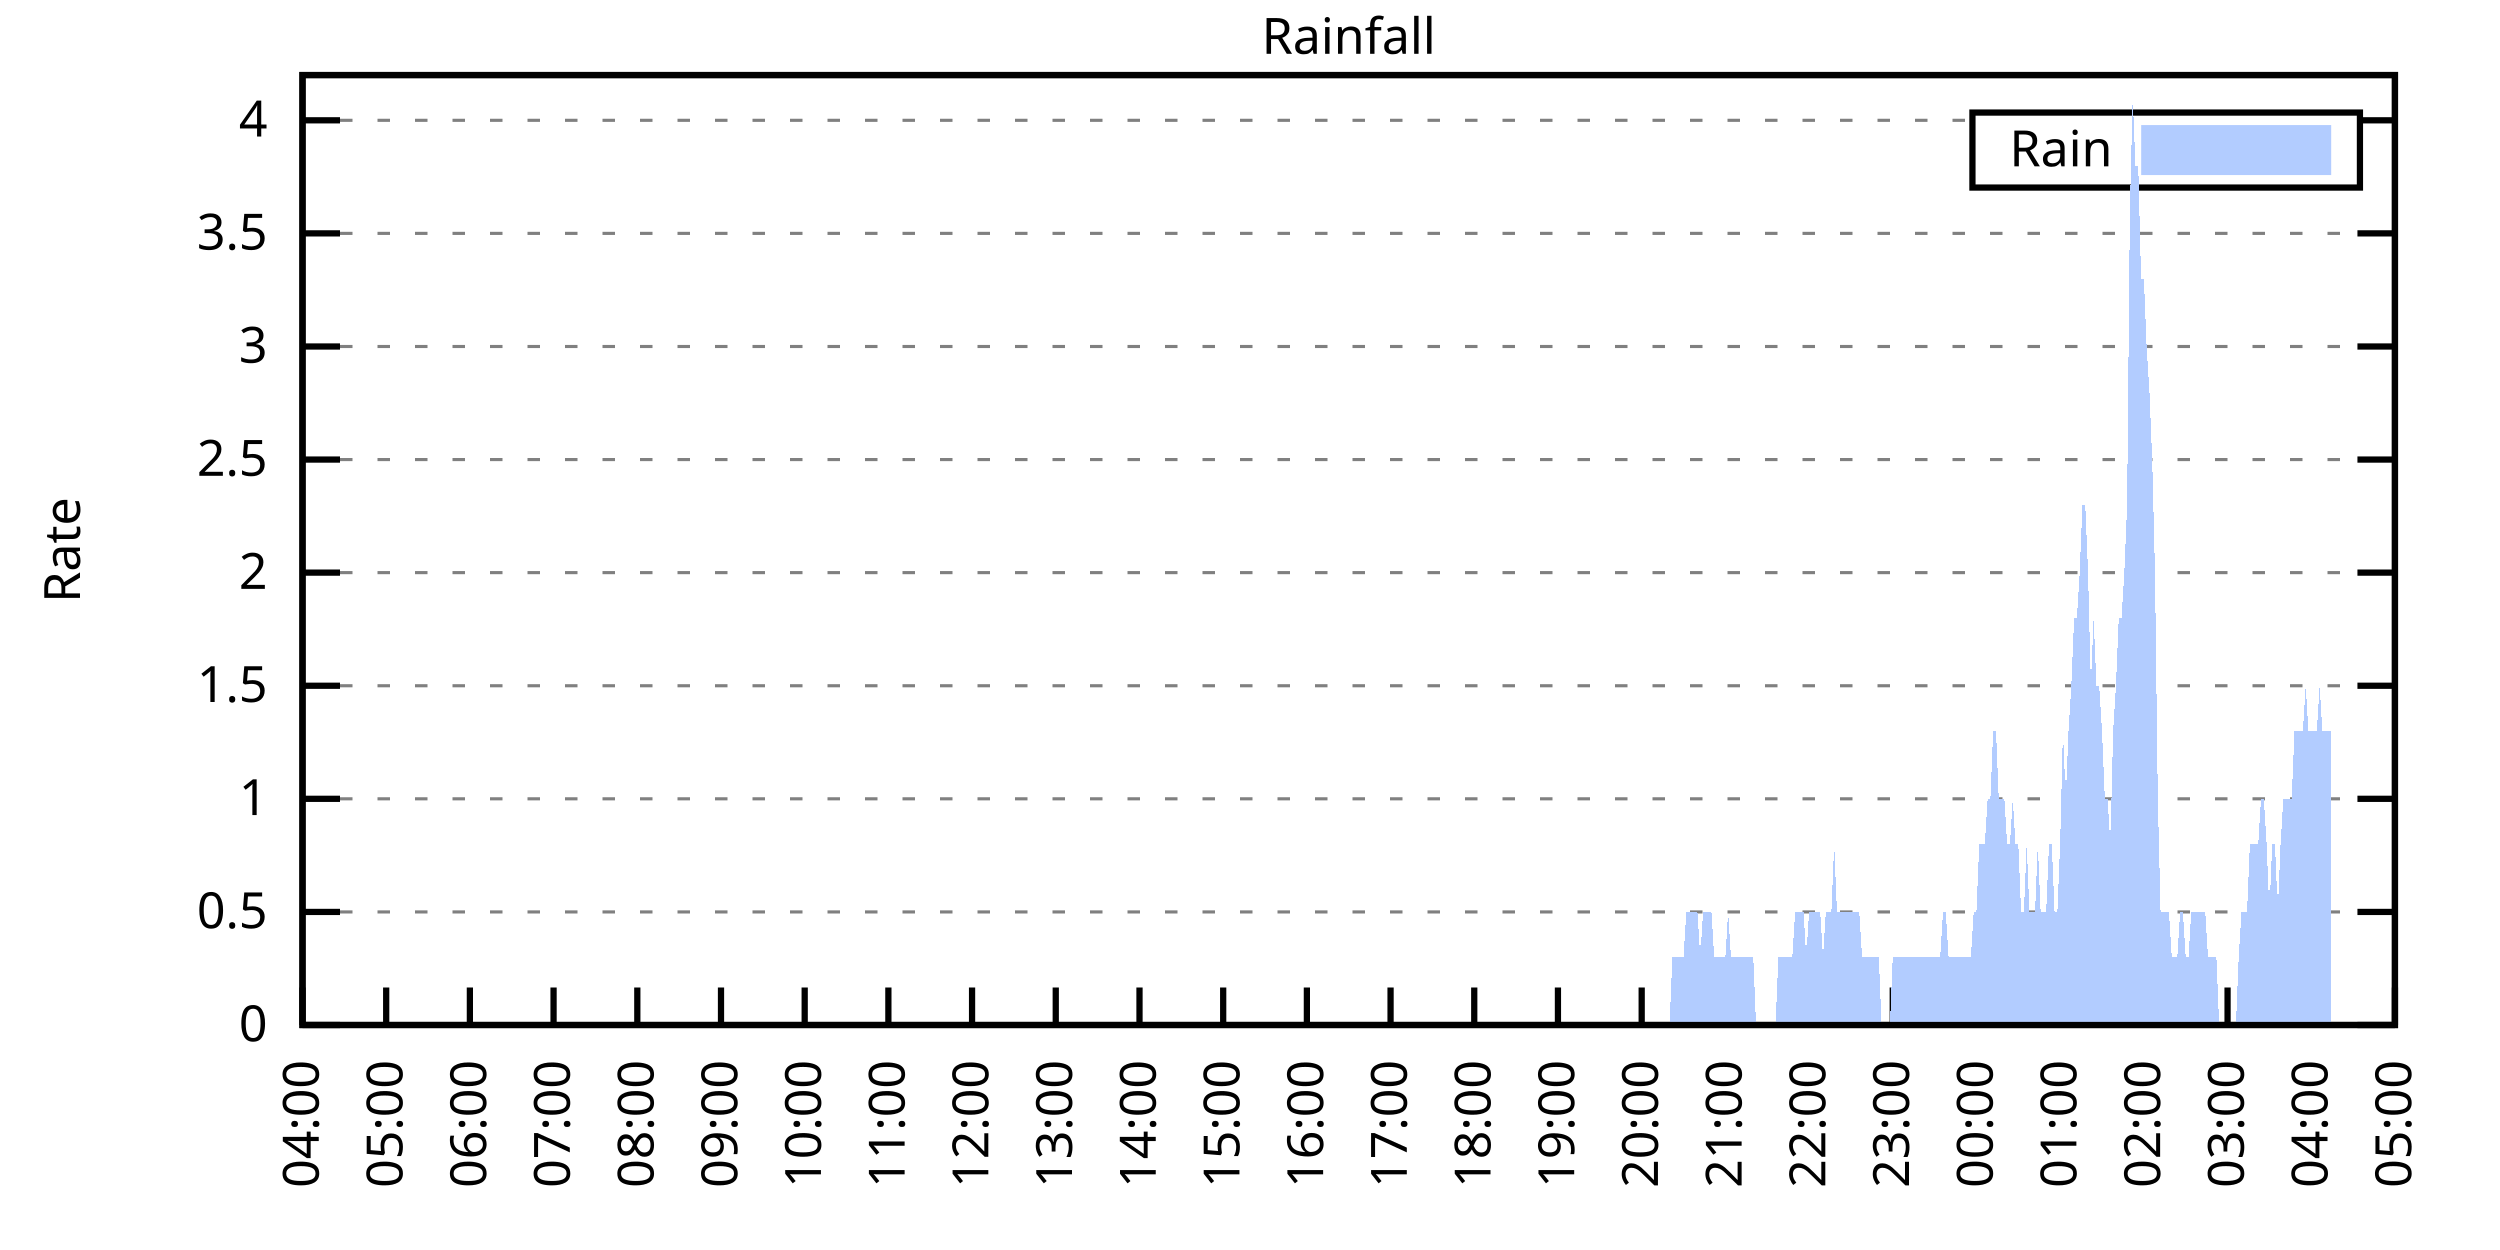
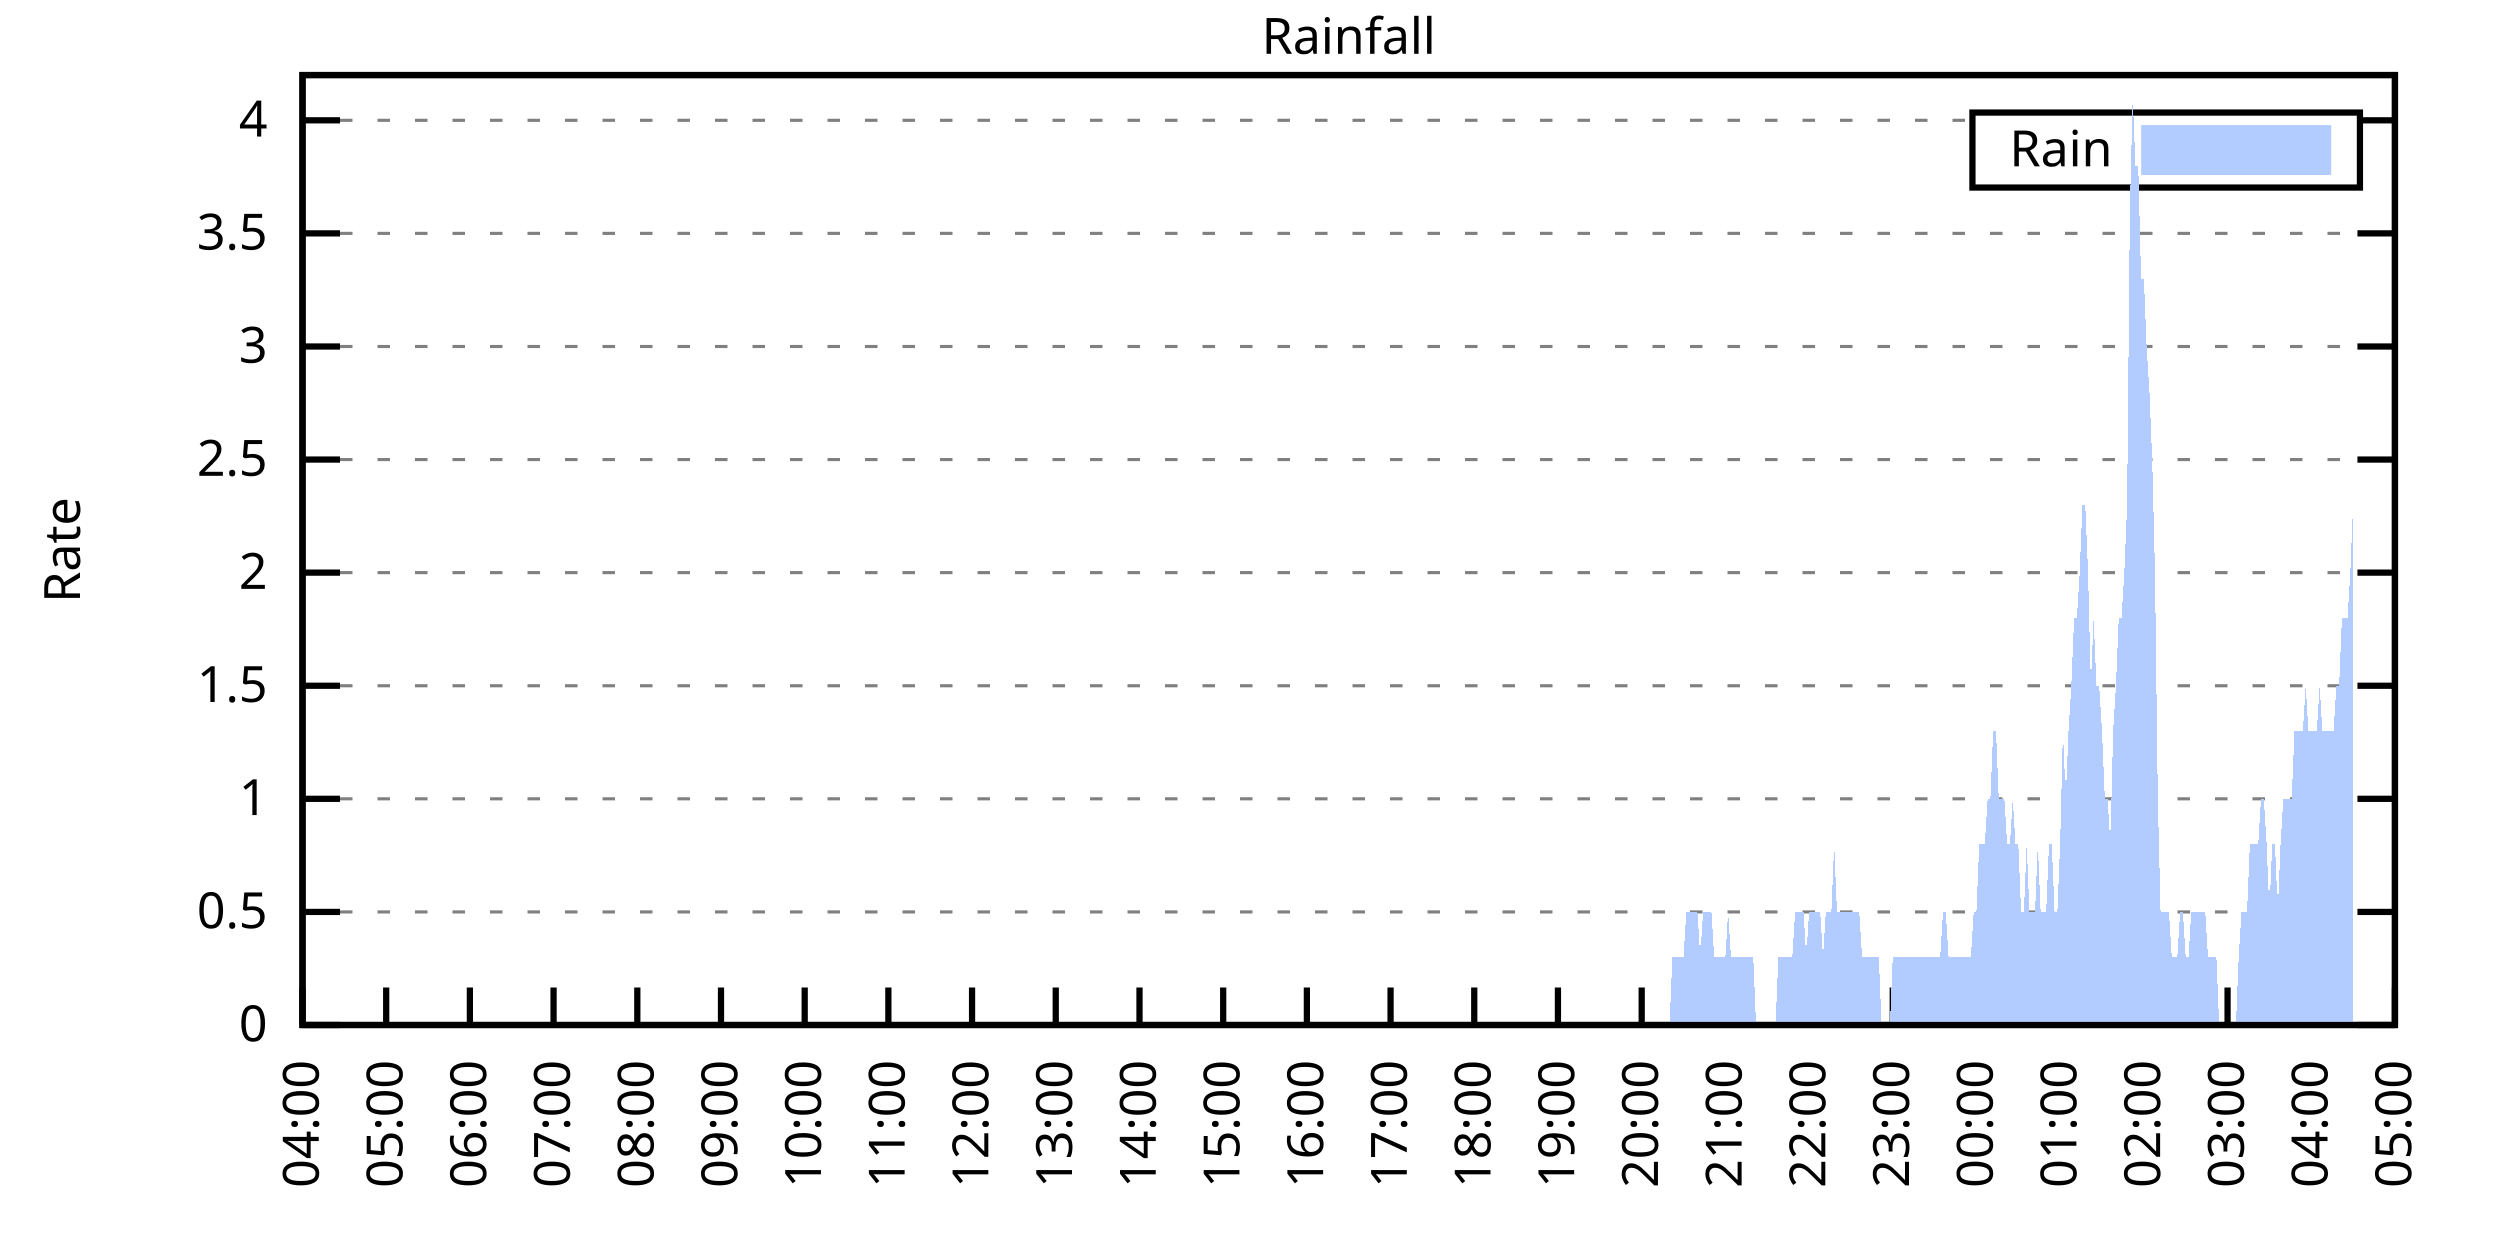
<svg xmlns="http://www.w3.org/2000/svg" xmlns:xlink="http://www.w3.org/1999/xlink" width="400" height="200" viewBox="0 0 400 200">
  <g id="gnuplot_canvas">
    <rect x="0" y="0" width="400" height="200" fill="none" />
    <defs>
      <circle id="gpDot" r="0.5" stroke-width="0.5" stroke="currentColor" />
      <path id="gpPt0" stroke-width="0.333" stroke="currentColor" d="M-1,0 h2 M0,-1 v2" />
      <path id="gpPt1" stroke-width="0.333" stroke="currentColor" d="M-1,-1 L1,1 M1,-1 L-1,1" />
      <path id="gpPt2" stroke-width="0.333" stroke="currentColor" d="M-1,0 L1,0 M0,-1 L0,1 M-1,-1 L1,1 M-1,1 L1,-1" />
      <rect id="gpPt3" stroke-width="0.333" stroke="currentColor" x="-1" y="-1" width="2" height="2" />
      <rect id="gpPt4" stroke-width="0.333" stroke="currentColor" fill="currentColor" x="-1" y="-1" width="2" height="2" />
      <circle id="gpPt5" stroke-width="0.333" stroke="currentColor" cx="0" cy="0" r="1" />
      <use xlink:href="#gpPt5" id="gpPt6" fill="currentColor" stroke="none" />
      <path id="gpPt7" stroke-width="0.333" stroke="currentColor" d="M0,-1.33 L-1.33,0.67 L1.33,0.67 z" />
      <use xlink:href="#gpPt7" id="gpPt8" fill="currentColor" stroke="none" />
      <use xlink:href="#gpPt7" id="gpPt9" stroke="currentColor" transform="rotate(180)" />
      <use xlink:href="#gpPt9" id="gpPt10" fill="currentColor" stroke="none" />
      <use xlink:href="#gpPt3" id="gpPt11" stroke="currentColor" transform="rotate(45)" />
      <use xlink:href="#gpPt11" id="gpPt12" fill="currentColor" stroke="none" />
      <path id="gpPt13" stroke-width="0.333" stroke="currentColor" d="M0,1.330 L1.265,0.411 L0.782,-1.067 L-0.782,-1.076 L-1.265,0.411 z" />
      <use xlink:href="#gpPt13" id="gpPt14" fill="currentColor" stroke="none" />
      <filter id="textbox" filterUnits="objectBoundingBox" x="0" y="0" height="1" width="1">
        <feFlood flood-color="white" flood-opacity="1" result="bgnd" />
        <feComposite in="SourceGraphic" in2="bgnd" operator="atop" />
      </filter>
      <filter id="greybox" filterUnits="objectBoundingBox" x="0" y="0" height="1" width="1">
        <feFlood flood-color="lightgrey" flood-opacity="1" result="grey" />
        <feComposite in="SourceGraphic" in2="grey" operator="atop" />
      </filter>
    </defs>
    <g fill="none" color="white" stroke="currentColor" stroke-width="1.00" stroke-linecap="butt" stroke-linejoin="miter">
</g>
    <g fill="none" color="black" stroke="currentColor" stroke-width="1.00" stroke-linecap="butt" stroke-linejoin="miter">
      <g stroke="none" shape-rendering="crispEdges">
        <polygon fill="rgb(255, 255, 255)" points="48.40,164.00 383.18,164.00 383.18,12.02 48.40,12.02 " />
      </g>
    </g>
    <g fill="none" color="black" stroke="currentColor" stroke-width="1.00" stroke-linecap="butt" stroke-linejoin="miter">
</g>
    <g fill="none" color="black" stroke="black" stroke-width="0.50" stroke-linecap="butt" stroke-linejoin="miter">
</g>
    <g fill="none" color="gray" stroke="currentColor" stroke-width="0.50" stroke-linecap="butt" stroke-linejoin="miter">
      <path stroke="gray" stroke-dasharray="2,4" class="gridline" d="M48.40,164.00 L383.19,164.00  " />
    </g>
    <g fill="none" color="gray" stroke="gray" stroke-width="1.00" stroke-linecap="butt" stroke-linejoin="miter">
</g>
    <g fill="none" color="black" stroke="currentColor" stroke-width="1.00" stroke-linecap="butt" stroke-linejoin="miter">
      <path stroke="black" d="M48.40,164.00 L54.40,164.00 M383.19,164.00 L377.19,164.00  " />
      <g transform="translate(42.80,166.60)" stroke="none" fill="black" font-family="Sans" font-size="8.00" text-anchor="end">
        <text>
          <tspan font-family="Sans"> 0</tspan>
        </text>
      </g>
    </g>
    <g fill="none" color="black" stroke="currentColor" stroke-width="1.00" stroke-linecap="butt" stroke-linejoin="miter">
</g>
    <g fill="none" color="black" stroke="black" stroke-width="0.50" stroke-linecap="butt" stroke-linejoin="miter">
</g>
    <g fill="none" color="gray" stroke="currentColor" stroke-width="0.50" stroke-linecap="butt" stroke-linejoin="miter">
      <path stroke="gray" stroke-dasharray="2,4" class="gridline" d="M48.40,145.91 L383.19,145.91  " />
    </g>
    <g fill="none" color="gray" stroke="gray" stroke-width="1.00" stroke-linecap="butt" stroke-linejoin="miter">
</g>
    <g fill="none" color="black" stroke="currentColor" stroke-width="1.00" stroke-linecap="butt" stroke-linejoin="miter">
      <path stroke="black" d="M48.40,145.91 L54.40,145.91 M383.19,145.91 L377.19,145.91  " />
      <g transform="translate(42.80,148.51)" stroke="none" fill="black" font-family="Sans" font-size="8.00" text-anchor="end">
        <text>
          <tspan font-family="Sans"> 0.5</tspan>
        </text>
      </g>
    </g>
    <g fill="none" color="black" stroke="currentColor" stroke-width="1.00" stroke-linecap="butt" stroke-linejoin="miter">
</g>
    <g fill="none" color="black" stroke="black" stroke-width="0.50" stroke-linecap="butt" stroke-linejoin="miter">
</g>
    <g fill="none" color="gray" stroke="currentColor" stroke-width="0.50" stroke-linecap="butt" stroke-linejoin="miter">
      <path stroke="gray" stroke-dasharray="2,4" class="gridline" d="M48.40,127.81 L383.19,127.81  " />
    </g>
    <g fill="none" color="gray" stroke="gray" stroke-width="1.00" stroke-linecap="butt" stroke-linejoin="miter">
</g>
    <g fill="none" color="black" stroke="currentColor" stroke-width="1.00" stroke-linecap="butt" stroke-linejoin="miter">
      <path stroke="black" d="M48.40,127.81 L54.40,127.81 M383.19,127.81 L377.19,127.81  " />
      <g transform="translate(42.80,130.41)" stroke="none" fill="black" font-family="Sans" font-size="8.00" text-anchor="end">
        <text>
          <tspan font-family="Sans"> 1</tspan>
        </text>
      </g>
    </g>
    <g fill="none" color="black" stroke="currentColor" stroke-width="1.00" stroke-linecap="butt" stroke-linejoin="miter">
</g>
    <g fill="none" color="black" stroke="black" stroke-width="0.50" stroke-linecap="butt" stroke-linejoin="miter">
</g>
    <g fill="none" color="gray" stroke="currentColor" stroke-width="0.50" stroke-linecap="butt" stroke-linejoin="miter">
      <path stroke="gray" stroke-dasharray="2,4" class="gridline" d="M48.40,109.72 L383.19,109.72  " />
    </g>
    <g fill="none" color="gray" stroke="gray" stroke-width="1.00" stroke-linecap="butt" stroke-linejoin="miter">
</g>
    <g fill="none" color="black" stroke="currentColor" stroke-width="1.00" stroke-linecap="butt" stroke-linejoin="miter">
      <path stroke="black" d="M48.40,109.72 L54.40,109.72 M383.19,109.72 L377.19,109.72  " />
      <g transform="translate(42.80,112.32)" stroke="none" fill="black" font-family="Sans" font-size="8.00" text-anchor="end">
        <text>
          <tspan font-family="Sans"> 1.5</tspan>
        </text>
      </g>
    </g>
    <g fill="none" color="black" stroke="currentColor" stroke-width="1.00" stroke-linecap="butt" stroke-linejoin="miter">
</g>
    <g fill="none" color="black" stroke="black" stroke-width="0.50" stroke-linecap="butt" stroke-linejoin="miter">
</g>
    <g fill="none" color="gray" stroke="currentColor" stroke-width="0.50" stroke-linecap="butt" stroke-linejoin="miter">
      <path stroke="gray" stroke-dasharray="2,4" class="gridline" d="M48.40,91.62 L383.19,91.62  " />
    </g>
    <g fill="none" color="gray" stroke="gray" stroke-width="1.00" stroke-linecap="butt" stroke-linejoin="miter">
</g>
    <g fill="none" color="black" stroke="currentColor" stroke-width="1.00" stroke-linecap="butt" stroke-linejoin="miter">
      <path stroke="black" d="M48.40,91.62 L54.40,91.62 M383.19,91.62 L377.19,91.62  " />
      <g transform="translate(42.80,94.22)" stroke="none" fill="black" font-family="Sans" font-size="8.00" text-anchor="end">
        <text>
          <tspan font-family="Sans"> 2</tspan>
        </text>
      </g>
    </g>
    <g fill="none" color="black" stroke="currentColor" stroke-width="1.00" stroke-linecap="butt" stroke-linejoin="miter">
</g>
    <g fill="none" color="black" stroke="black" stroke-width="0.50" stroke-linecap="butt" stroke-linejoin="miter">
</g>
    <g fill="none" color="gray" stroke="currentColor" stroke-width="0.50" stroke-linecap="butt" stroke-linejoin="miter">
      <path stroke="gray" stroke-dasharray="2,4" class="gridline" d="M48.40,73.53 L383.19,73.53  " />
    </g>
    <g fill="none" color="gray" stroke="gray" stroke-width="1.00" stroke-linecap="butt" stroke-linejoin="miter">
</g>
    <g fill="none" color="black" stroke="currentColor" stroke-width="1.00" stroke-linecap="butt" stroke-linejoin="miter">
      <path stroke="black" d="M48.40,73.53 L54.40,73.53 M383.19,73.53 L377.19,73.53  " />
      <g transform="translate(42.80,76.13)" stroke="none" fill="black" font-family="Sans" font-size="8.00" text-anchor="end">
        <text>
          <tspan font-family="Sans"> 2.5</tspan>
        </text>
      </g>
    </g>
    <g fill="none" color="black" stroke="currentColor" stroke-width="1.00" stroke-linecap="butt" stroke-linejoin="miter">
</g>
    <g fill="none" color="black" stroke="black" stroke-width="0.50" stroke-linecap="butt" stroke-linejoin="miter">
</g>
    <g fill="none" color="gray" stroke="currentColor" stroke-width="0.50" stroke-linecap="butt" stroke-linejoin="miter">
      <path stroke="gray" stroke-dasharray="2,4" class="gridline" d="M48.40,55.44 L383.19,55.44  " />
    </g>
    <g fill="none" color="gray" stroke="gray" stroke-width="1.00" stroke-linecap="butt" stroke-linejoin="miter">
</g>
    <g fill="none" color="black" stroke="currentColor" stroke-width="1.00" stroke-linecap="butt" stroke-linejoin="miter">
      <path stroke="black" d="M48.40,55.44 L54.40,55.44 M383.19,55.44 L377.19,55.44  " />
      <g transform="translate(42.80,58.04)" stroke="none" fill="black" font-family="Sans" font-size="8.00" text-anchor="end">
        <text>
          <tspan font-family="Sans"> 3</tspan>
        </text>
      </g>
    </g>
    <g fill="none" color="black" stroke="currentColor" stroke-width="1.00" stroke-linecap="butt" stroke-linejoin="miter">
</g>
    <g fill="none" color="black" stroke="black" stroke-width="0.50" stroke-linecap="butt" stroke-linejoin="miter">
</g>
    <g fill="none" color="gray" stroke="currentColor" stroke-width="0.50" stroke-linecap="butt" stroke-linejoin="miter">
      <path stroke="gray" stroke-dasharray="2,4" class="gridline" d="M48.40,37.34 L383.19,37.34  " />
    </g>
    <g fill="none" color="gray" stroke="gray" stroke-width="1.00" stroke-linecap="butt" stroke-linejoin="miter">
</g>
    <g fill="none" color="black" stroke="currentColor" stroke-width="1.00" stroke-linecap="butt" stroke-linejoin="miter">
      <path stroke="black" d="M48.40,37.34 L54.40,37.34 M383.19,37.34 L377.19,37.34  " />
      <g transform="translate(42.80,39.94)" stroke="none" fill="black" font-family="Sans" font-size="8.00" text-anchor="end">
        <text>
          <tspan font-family="Sans"> 3.5</tspan>
        </text>
      </g>
    </g>
    <g fill="none" color="black" stroke="currentColor" stroke-width="1.00" stroke-linecap="butt" stroke-linejoin="miter">
</g>
    <g fill="none" color="black" stroke="black" stroke-width="0.50" stroke-linecap="butt" stroke-linejoin="miter">
</g>
    <g fill="none" color="gray" stroke="currentColor" stroke-width="0.50" stroke-linecap="butt" stroke-linejoin="miter">
      <path stroke="gray" stroke-dasharray="2,4" class="gridline" d="M48.40,19.25 L315.59,19.25 M377.59,19.25 L383.19,19.25  " />
    </g>
    <g fill="none" color="gray" stroke="gray" stroke-width="1.00" stroke-linecap="butt" stroke-linejoin="miter">
</g>
    <g fill="none" color="black" stroke="currentColor" stroke-width="1.00" stroke-linecap="butt" stroke-linejoin="miter">
      <path stroke="black" d="M48.40,19.25 L54.40,19.25 M383.19,19.25 L377.19,19.25  " />
      <g transform="translate(42.80,21.85)" stroke="none" fill="black" font-family="Sans" font-size="8.00" text-anchor="end">
        <text>
          <tspan font-family="Sans"> 4</tspan>
        </text>
      </g>
    </g>
    <g fill="none" color="black" stroke="currentColor" stroke-width="1.00" stroke-linecap="butt" stroke-linejoin="miter">
      <path stroke="black" d="M48.40,164.00 L48.40,158.00  " />
      <g transform="translate(51.00,169.60) rotate(270.00)" stroke="none" fill="black" font-family="Sans" font-size="8.00" text-anchor="end">
        <text>
          <tspan font-family="Sans">04:00</tspan>
        </text>
      </g>
    </g>
    <g fill="none" color="black" stroke="currentColor" stroke-width="1.00" stroke-linecap="butt" stroke-linejoin="miter">
      <path stroke="black" d="M61.79,164.00 L61.79,158.00  " />
      <g transform="translate(64.39,169.60) rotate(270.00)" stroke="none" fill="black" font-family="Sans" font-size="8.00" text-anchor="end">
        <text>
          <tspan font-family="Sans">05:00</tspan>
        </text>
      </g>
    </g>
    <g fill="none" color="black" stroke="currentColor" stroke-width="1.00" stroke-linecap="butt" stroke-linejoin="miter">
      <path stroke="black" d="M75.18,164.00 L75.18,158.00  " />
      <g transform="translate(77.78,169.60) rotate(270.00)" stroke="none" fill="black" font-family="Sans" font-size="8.00" text-anchor="end">
        <text>
          <tspan font-family="Sans">06:00</tspan>
        </text>
      </g>
    </g>
    <g fill="none" color="black" stroke="currentColor" stroke-width="1.00" stroke-linecap="butt" stroke-linejoin="miter">
      <path stroke="black" d="M88.57,164.00 L88.57,158.00  " />
      <g transform="translate(91.17,169.60) rotate(270.00)" stroke="none" fill="black" font-family="Sans" font-size="8.00" text-anchor="end">
        <text>
          <tspan font-family="Sans">07:00</tspan>
        </text>
      </g>
    </g>
    <g fill="none" color="black" stroke="currentColor" stroke-width="1.00" stroke-linecap="butt" stroke-linejoin="miter">
      <path stroke="black" d="M101.97,164.00 L101.97,158.00  " />
      <g transform="translate(104.57,169.60) rotate(270.00)" stroke="none" fill="black" font-family="Sans" font-size="8.00" text-anchor="end">
        <text>
          <tspan font-family="Sans">08:00</tspan>
        </text>
      </g>
    </g>
    <g fill="none" color="black" stroke="currentColor" stroke-width="1.00" stroke-linecap="butt" stroke-linejoin="miter">
      <path stroke="black" d="M115.36,164.00 L115.36,158.00  " />
      <g transform="translate(117.96,169.60) rotate(270.00)" stroke="none" fill="black" font-family="Sans" font-size="8.00" text-anchor="end">
        <text>
          <tspan font-family="Sans">09:00</tspan>
        </text>
      </g>
    </g>
    <g fill="none" color="black" stroke="currentColor" stroke-width="1.00" stroke-linecap="butt" stroke-linejoin="miter">
      <path stroke="black" d="M128.75,164.00 L128.75,158.00  " />
      <g transform="translate(131.35,169.60) rotate(270.00)" stroke="none" fill="black" font-family="Sans" font-size="8.00" text-anchor="end">
        <text>
          <tspan font-family="Sans">10:00</tspan>
        </text>
      </g>
    </g>
    <g fill="none" color="black" stroke="currentColor" stroke-width="1.00" stroke-linecap="butt" stroke-linejoin="miter">
      <path stroke="black" d="M142.14,164.00 L142.14,158.00  " />
      <g transform="translate(144.74,169.60) rotate(270.00)" stroke="none" fill="black" font-family="Sans" font-size="8.00" text-anchor="end">
        <text>
          <tspan font-family="Sans">11:00</tspan>
        </text>
      </g>
    </g>
    <g fill="none" color="black" stroke="currentColor" stroke-width="1.00" stroke-linecap="butt" stroke-linejoin="miter">
      <path stroke="black" d="M155.53,164.00 L155.53,158.00  " />
      <g transform="translate(158.13,169.60) rotate(270.00)" stroke="none" fill="black" font-family="Sans" font-size="8.00" text-anchor="end">
        <text>
          <tspan font-family="Sans">12:00</tspan>
        </text>
      </g>
    </g>
    <g fill="none" color="black" stroke="currentColor" stroke-width="1.00" stroke-linecap="butt" stroke-linejoin="miter">
      <path stroke="black" d="M168.92,164.00 L168.92,158.00  " />
      <g transform="translate(171.52,169.60) rotate(270.00)" stroke="none" fill="black" font-family="Sans" font-size="8.00" text-anchor="end">
        <text>
          <tspan font-family="Sans">13:00</tspan>
        </text>
      </g>
    </g>
    <g fill="none" color="black" stroke="currentColor" stroke-width="1.00" stroke-linecap="butt" stroke-linejoin="miter">
      <path stroke="black" d="M182.32,164.00 L182.32,158.00  " />
      <g transform="translate(184.92,169.60) rotate(270.00)" stroke="none" fill="black" font-family="Sans" font-size="8.00" text-anchor="end">
        <text>
          <tspan font-family="Sans">14:00</tspan>
        </text>
      </g>
    </g>
    <g fill="none" color="black" stroke="currentColor" stroke-width="1.00" stroke-linecap="butt" stroke-linejoin="miter">
      <path stroke="black" d="M195.71,164.00 L195.71,158.00  " />
      <g transform="translate(198.31,169.60) rotate(270.00)" stroke="none" fill="black" font-family="Sans" font-size="8.00" text-anchor="end">
        <text>
          <tspan font-family="Sans">15:00</tspan>
        </text>
      </g>
    </g>
    <g fill="none" color="black" stroke="currentColor" stroke-width="1.00" stroke-linecap="butt" stroke-linejoin="miter">
      <path stroke="black" d="M209.10,164.00 L209.10,158.00  " />
      <g transform="translate(211.70,169.60) rotate(270.00)" stroke="none" fill="black" font-family="Sans" font-size="8.00" text-anchor="end">
        <text>
          <tspan font-family="Sans">16:00</tspan>
        </text>
      </g>
    </g>
    <g fill="none" color="black" stroke="currentColor" stroke-width="1.00" stroke-linecap="butt" stroke-linejoin="miter">
      <path stroke="black" d="M222.49,164.00 L222.49,158.00  " />
      <g transform="translate(225.09,169.60) rotate(270.00)" stroke="none" fill="black" font-family="Sans" font-size="8.00" text-anchor="end">
        <text>
          <tspan font-family="Sans">17:00</tspan>
        </text>
      </g>
    </g>
    <g fill="none" color="black" stroke="currentColor" stroke-width="1.00" stroke-linecap="butt" stroke-linejoin="miter">
      <path stroke="black" d="M235.88,164.00 L235.88,158.00  " />
      <g transform="translate(238.48,169.60) rotate(270.00)" stroke="none" fill="black" font-family="Sans" font-size="8.00" text-anchor="end">
        <text>
          <tspan font-family="Sans">18:00</tspan>
        </text>
      </g>
    </g>
    <g fill="none" color="black" stroke="currentColor" stroke-width="1.00" stroke-linecap="butt" stroke-linejoin="miter">
      <path stroke="black" d="M249.27,164.00 L249.27,158.00  " />
      <g transform="translate(251.87,169.60) rotate(270.00)" stroke="none" fill="black" font-family="Sans" font-size="8.00" text-anchor="end">
        <text>
          <tspan font-family="Sans">19:00</tspan>
        </text>
      </g>
    </g>
    <g fill="none" color="black" stroke="currentColor" stroke-width="1.00" stroke-linecap="butt" stroke-linejoin="miter">
      <path stroke="black" d="M262.67,164.00 L262.67,158.00  " />
      <g transform="translate(265.27,169.60) rotate(270.00)" stroke="none" fill="black" font-family="Sans" font-size="8.00" text-anchor="end">
        <text>
          <tspan font-family="Sans">20:00</tspan>
        </text>
      </g>
    </g>
    <g fill="none" color="black" stroke="currentColor" stroke-width="1.00" stroke-linecap="butt" stroke-linejoin="miter">
      <path stroke="black" d="M276.06,164.00 L276.06,158.00  " />
      <g transform="translate(278.66,169.60) rotate(270.00)" stroke="none" fill="black" font-family="Sans" font-size="8.00" text-anchor="end">
        <text>
          <tspan font-family="Sans">21:00</tspan>
        </text>
      </g>
    </g>
    <g fill="none" color="black" stroke="currentColor" stroke-width="1.00" stroke-linecap="butt" stroke-linejoin="miter">
      <path stroke="black" d="M289.45,164.00 L289.45,158.00  " />
      <g transform="translate(292.05,169.60) rotate(270.00)" stroke="none" fill="black" font-family="Sans" font-size="8.00" text-anchor="end">
        <text>
          <tspan font-family="Sans">22:00</tspan>
        </text>
      </g>
    </g>
    <g fill="none" color="black" stroke="currentColor" stroke-width="1.00" stroke-linecap="butt" stroke-linejoin="miter">
      <path stroke="black" d="M302.84,164.00 L302.84,158.00  " />
      <g transform="translate(305.44,169.60) rotate(270.00)" stroke="none" fill="black" font-family="Sans" font-size="8.00" text-anchor="end">
        <text>
          <tspan font-family="Sans">23:00</tspan>
        </text>
      </g>
    </g>
    <g fill="none" color="black" stroke="currentColor" stroke-width="1.00" stroke-linecap="butt" stroke-linejoin="miter">
      <path stroke="black" d="M316.23,164.00 L316.23,158.00  " />
      <g transform="translate(318.83,169.60) rotate(270.00)" stroke="none" fill="black" font-family="Sans" font-size="8.00" text-anchor="end">
        <text>
          <tspan font-family="Sans">00:00</tspan>
        </text>
      </g>
    </g>
    <g fill="none" color="black" stroke="currentColor" stroke-width="1.00" stroke-linecap="butt" stroke-linejoin="miter">
      <path stroke="black" d="M329.62,164.00 L329.62,158.00  " />
      <g transform="translate(332.22,169.60) rotate(270.00)" stroke="none" fill="black" font-family="Sans" font-size="8.00" text-anchor="end">
        <text>
          <tspan font-family="Sans">01:00</tspan>
        </text>
      </g>
    </g>
    <g fill="none" color="black" stroke="currentColor" stroke-width="1.00" stroke-linecap="butt" stroke-linejoin="miter">
      <path stroke="black" d="M343.02,164.00 L343.02,158.00  " />
      <g transform="translate(345.62,169.60) rotate(270.00)" stroke="none" fill="black" font-family="Sans" font-size="8.00" text-anchor="end">
        <text>
          <tspan font-family="Sans">02:00</tspan>
        </text>
      </g>
    </g>
    <g fill="none" color="black" stroke="currentColor" stroke-width="1.00" stroke-linecap="butt" stroke-linejoin="miter">
      <path stroke="black" d="M356.41,164.00 L356.41,158.00  " />
      <g transform="translate(359.01,169.60) rotate(270.00)" stroke="none" fill="black" font-family="Sans" font-size="8.00" text-anchor="end">
        <text>
          <tspan font-family="Sans">03:00</tspan>
        </text>
      </g>
    </g>
    <g fill="none" color="black" stroke="currentColor" stroke-width="1.00" stroke-linecap="butt" stroke-linejoin="miter">
      <path stroke="black" d="M369.80,164.00 L369.80,158.00  " />
      <g transform="translate(372.40,169.60) rotate(270.00)" stroke="none" fill="black" font-family="Sans" font-size="8.00" text-anchor="end">
        <text>
          <tspan font-family="Sans">04:00</tspan>
        </text>
      </g>
    </g>
    <g fill="none" color="black" stroke="currentColor" stroke-width="1.00" stroke-linecap="butt" stroke-linejoin="miter">
      <path stroke="black" d="M383.19,164.00 L383.19,158.00  " />
      <g transform="translate(385.79,169.60) rotate(270.00)" stroke="none" fill="black" font-family="Sans" font-size="8.00" text-anchor="end">
        <text>
          <tspan font-family="Sans">05:00</tspan>
        </text>
      </g>
    </g>
    <g fill="none" color="black" stroke="currentColor" stroke-width="1.00" stroke-linecap="butt" stroke-linejoin="miter">
</g>
    <g fill="none" color="black" stroke="currentColor" stroke-width="1.00" stroke-linecap="butt" stroke-linejoin="miter">
      <path stroke="black" d="M48.40,12.01 L48.40,164.00 L383.19,164.00 L383.19,12.01 L48.40,12.01 Z  " />
    </g>
    <g fill="none" color="black" stroke="currentColor" stroke-width="1.00" stroke-linecap="butt" stroke-linejoin="miter">
</g>
    <g fill="none" color="black" stroke="currentColor" stroke-width="1.00" stroke-linecap="butt" stroke-linejoin="miter">
      <path stroke="black" d="M315.59,30.01 L315.59,18.01 L377.59,18.01 L377.59,30.01 L315.59,30.01 Z  " />
    </g>
    <g id="Rainfall_plot_1">
      <g fill="none" color="white" stroke="black" stroke-width="2.00" stroke-linecap="butt" stroke-linejoin="miter">
</g>
      <g fill="none" color="black" stroke="currentColor" stroke-width="2.00" stroke-linecap="butt" stroke-linejoin="miter">
        <g transform="translate(337.99,26.61)" stroke="none" fill="black" font-family="Sans" font-size="8.00" text-anchor="end">
          <text>
            <tspan font-family="Sans">Rain</tspan>
          </text>
        </g>
      </g>
      <g fill="none" color="black" stroke="currentColor" stroke-width="2.00" stroke-linecap="butt" stroke-linejoin="miter">
        <g stroke="none" shape-rendering="crispEdges">
          <polygon fill="rgb(178, 204, 255)" points="343.59,27.01 371.99,27.01 371.99,21.01 343.59,21.01 " />
        </g>
        <path stroke="rgb(178, 204, 255)" d="M343.59,27.01 L371.99,27.01 L371.99,21.01 L343.59,21.01 L343.59,27.01 Z  " />
      </g>
      <g fill="none" color="black" stroke="currentColor" stroke-width="2.00" stroke-linecap="butt" stroke-linejoin="miter">
        <g stroke="none" shape-rendering="crispEdges">
-           <polygon fill="rgb(178, 204, 255)" points="51.97,164.00 52.42,164.00 52.86,164.00 53.31,164.00 53.76,164.00 54.20,164.00 54.65,164.00 55.10,164.00 55.54,164.00 55.99,164.00 56.43,164.00 56.88,164.00 57.33,164.00 57.77,164.00 58.22,164.00 58.67,164.00 59.11,164.00 59.56,164.00 60.01,164.00 60.45,164.00 60.90,164.00 61.35,164.00 61.79,164.00 62.24,164.00 62.68,164.00 63.13,164.00 63.58,164.00 64.02,164.00 64.47,164.00 64.92,164.00 65.36,164.00 65.81,164.00 66.26,164.00 66.70,164.00 67.15,164.00 67.59,164.00 68.04,164.00 68.49,164.00 68.93,164.00 69.38,164.00 69.83,164.00 70.27,164.00 70.72,164.00 71.17,164.00 71.61,164.00 72.06,164.00 72.50,164.00 72.95,164.00 73.40,164.00 73.84,164.00 74.29,164.00 74.74,164.00 75.18,164.00 75.63,164.00 76.08,164.00 76.52,164.00 76.97,164.00 77.42,164.00 77.86,164.00 78.31,164.00 78.75,164.00 79.20,164.00 79.65,164.00 80.09,164.00 80.54,164.00 80.99,164.00 81.43,164.00 81.88,164.00 82.33,164.00 82.77,164.00 83.22,164.00 83.66,164.00 84.11,164.00 84.56,164.00 85.00,164.00 85.45,164.00 85.90,164.00 86.34,164.00 86.79,164.00 87.24,164.00 87.68,164.00 88.13,164.00 88.57,164.00 89.02,164.00 89.47,164.00 89.91,164.00 90.36,164.00 90.81,164.00 91.25,164.00 91.70,164.00 92.15,164.00 92.59,164.00 93.04,164.00 93.49,164.00 93.93,164.00 94.38,164.00 94.82,164.00 95.27,164.00 95.72,164.00 96.16,164.00 96.61,164.00 97.06,164.00 97.50,164.00 97.95,164.00 98.40,164.00 98.84,164.00 99.29,164.00 99.73,164.00 100.18,164.00 100.63,164.00 101.07,164.00 101.52,164.00 101.97,164.00 102.41,164.00 102.86,164.00 103.31,164.00 103.75,164.00 104.20,164.00 104.64,164.00 105.09,164.00 105.54,164.00 105.98,164.00 106.43,164.00 106.88,164.00 107.32,164.00 107.77,164.00 108.22,164.00 108.66,164.00 109.11,164.00 109.55,164.00 110.00,164.00 110.45,164.00 110.89,164.00 111.34,164.00 111.79,164.00 112.23,164.00 112.68,164.00 113.13,164.00 113.57,164.00 114.02,164.00 114.47,164.00 114.91,164.00 115.36,164.00 115.80,164.00 116.25,164.00 116.70,164.00 117.14,164.00 117.59,164.00 118.04,164.00 118.48,164.00 118.93,164.00 119.38,164.00 119.82,164.00 120.27,164.00 120.71,164.00 121.16,164.00 121.61,164.00 122.05,164.00 122.50,164.00 122.95,164.00 123.39,164.00 123.84,164.00 124.29,164.00 124.73,164.00 125.18,164.00 125.62,164.00 126.07,164.00 126.52,164.00 126.96,164.00 127.41,164.00 127.86,164.00 128.30,164.00 128.75,164.00 129.20,164.00 129.64,164.00 130.09,164.00 130.54,164.00 130.98,164.00 131.43,164.00 131.87,164.00 132.32,164.00 132.77,164.00 133.21,164.00 133.66,164.00 134.11,164.00 134.55,164.00 135.00,164.00 135.45,164.00 135.89,164.00 136.34,164.00 136.78,164.00 137.23,164.00 137.68,164.00 138.12,164.00 138.57,164.00 139.02,164.00 139.46,164.00 139.91,164.00 140.36,164.00 140.80,164.00 141.25,164.00 141.69,164.00 142.14,164.00 142.59,164.00 143.03,164.00 143.48,164.00 143.93,164.00 144.37,164.00 144.82,164.00 145.27,164.00 145.71,164.00 146.16,164.00 146.61,164.00 147.05,164.00 147.50,164.00 147.94,164.00 148.39,164.00 148.84,164.00 149.28,164.00 149.73,164.00 150.18,164.00 150.62,164.00 151.07,164.00 151.52,164.00 151.96,164.00 152.41,164.00 152.85,164.00 153.30,164.00 153.75,164.00 154.19,164.00 154.64,164.00 155.09,164.00 155.53,164.00 155.98,164.00 156.43,164.00 156.87,164.00 157.32,164.00 157.76,164.00 158.21,164.00 158.66,164.00 159.10,164.00 159.55,164.00 160.00,164.00 160.44,164.00 160.89,164.00 161.34,164.00 161.78,164.00 162.23,164.00 162.67,164.00 163.12,164.00 163.57,164.00 164.01,164.00 164.46,164.00 164.91,164.00 165.35,164.00 165.80,164.00 166.25,164.00 166.69,164.00 167.14,164.00 167.59,164.00 168.03,164.00 168.48,164.00 168.92,164.00 169.37,164.00 169.82,164.00 170.26,164.00 170.71,164.00 171.16,164.00 171.60,164.00 172.05,164.00 172.50,164.00 172.94,164.00 173.39,164.00 173.83,164.00 174.28,164.00 174.73,164.00 175.17,164.00 175.62,164.00 176.07,164.00 176.51,164.00 176.96,164.00 177.41,164.00 177.85,164.00 178.30,164.00 178.74,164.00 179.19,164.00 179.64,164.00 180.08,164.00 180.53,164.00 180.98,164.00 181.42,164.00 181.87,164.00 182.32,164.00 182.76,164.00 183.21,164.00 183.66,164.00 184.10,164.00 184.55,164.00 184.99,164.00 185.44,164.00 185.89,164.00 186.33,164.00 186.78,164.00 187.23,164.00 187.67,164.00 188.12,164.00 188.57,164.00 189.01,164.00 189.46,164.00 189.90,164.00 190.35,164.00 190.80,164.00 191.24,164.00 191.69,164.00 192.14,164.00 192.58,164.00 193.03,164.00 193.48,164.00 193.92,164.00 194.37,164.00 194.81,164.00 195.26,164.00 195.71,164.00 196.15,164.00 196.60,164.00 197.05,164.00 197.49,164.00 197.94,164.00 198.39,164.00 198.83,164.00 199.28,164.00 199.73,164.00 200.17,164.00 200.62,164.00 201.06,164.00 201.51,164.00 201.96,164.00 202.40,164.00 202.85,164.00 203.30,164.00 203.74,164.00 204.19,164.00 204.64,164.00 205.08,164.00 205.53,164.00 205.97,164.00 206.42,164.00 206.87,164.00 207.31,164.00 207.76,164.00 208.21,164.00 208.65,164.00 209.10,164.00 209.55,164.00 209.99,164.00 210.44,164.00 210.88,164.00 211.33,164.00 211.78,164.00 212.22,164.00 212.67,164.00 213.12,164.00 213.56,164.00 214.01,164.00 214.46,164.00 214.90,164.00 215.35,164.00 215.80,164.00 216.24,164.00 216.69,164.00 217.13,164.00 217.58,164.00 218.03,164.00 218.47,164.00 218.92,164.00 219.37,164.00 219.81,164.00 220.26,164.00 220.71,164.00 221.15,164.00 221.60,164.00 222.04,164.00 222.49,164.00 222.94,164.00 223.38,164.00 223.83,164.00 224.28,164.00 224.72,164.00 225.17,164.00 225.62,164.00 226.06,164.00 226.51,164.00 226.95,164.00 227.40,164.00 227.85,164.00 228.29,164.00 228.74,164.00 229.19,164.00 229.63,164.00 230.08,164.00 230.53,164.00 230.97,164.00 231.42,164.00 231.86,164.00 232.31,164.00 232.76,164.00 233.20,164.00 233.65,164.00 234.10,164.00 234.54,164.00 234.99,164.00 235.44,164.00 235.88,164.00 236.33,164.00 236.78,164.00 237.22,164.00 237.67,164.00 238.11,164.00 238.56,164.00 239.01,164.00 239.45,164.00 239.90,164.00 240.35,164.00 240.79,164.00 241.24,164.00 241.69,164.00 242.13,164.00 242.58,164.00 243.02,164.00 243.47,164.00 243.92,164.00 244.36,164.00 244.81,164.00 245.26,164.00 245.70,164.00 246.15,164.00 246.60,164.00 247.04,164.00 247.49,164.00 247.93,164.00 248.38,164.00 248.83,164.00 249.27,164.00 249.72,164.00 250.17,164.00 250.61,164.00 251.06,164.00 251.51,164.00 251.95,164.00 252.40,164.00 252.85,164.00 253.29,164.00 253.74,164.00 254.18,164.00 254.63,164.00 255.08,164.00 255.52,164.00 255.97,164.00 256.42,164.00 256.86,164.00 257.31,164.00 257.76,164.00 258.20,164.00 258.65,164.00 259.09,164.00 259.54,164.00 259.99,164.00 260.43,164.00 260.88,164.00 261.33,164.00 261.77,164.00 262.22,164.00 262.67,164.00 263.11,164.00 263.56,164.00 264.00,164.00 264.45,164.00 264.90,164.00 265.34,164.00 265.79,164.00 266.24,164.00 266.68,164.00 267.13,164.00 267.58,153.14 268.02,153.14 268.47,153.14 268.92,153.14 269.36,153.14 269.81,145.91 270.25,145.91 270.70,145.91 271.15,145.91 271.59,145.91 272.04,153.14 272.49,145.91 272.93,145.91 273.38,145.91 273.83,145.91 274.27,153.14 274.72,153.14 275.16,153.14 275.61,153.14 276.06,153.14 276.50,145.91 276.95,153.14 277.40,153.14 277.84,153.14 278.29,153.14 278.74,153.14 279.18,153.14 279.63,153.14 280.07,153.14 280.52,153.14 280.97,164.00 281.41,164.00 281.86,164.00 282.31,164.00 282.75,164.00 283.20,164.00 283.65,164.00 284.09,164.00 284.54,153.14 284.98,153.14 285.43,153.14 285.88,153.14 286.32,153.14 286.77,153.14 287.22,145.91 287.66,145.91 288.11,145.91 288.56,145.91 289.00,153.14 289.45,145.91 289.90,145.91 290.34,145.91 290.79,145.91 291.23,145.91 291.68,153.14 292.13,145.91 292.57,145.91 293.02,145.91 293.47,135.05 293.91,145.91 294.36,145.91 294.81,145.91 295.25,145.91 295.70,145.91 296.14,145.91 296.59,145.91 297.04,145.91 297.48,145.91 297.93,153.14 298.38,153.14 298.82,153.14 299.27,153.14 299.72,153.14 300.16,153.14 300.61,153.14 301.05,164.00 301.50,164.00 301.95,164.00 302.39,164.00 302.84,153.14 303.29,153.14 303.73,153.14 304.18,153.14 304.63,153.14 305.07,153.14 305.52,153.14 305.97,153.14 306.41,153.14 306.86,153.14 307.30,153.14 307.75,153.14 308.20,153.14 308.64,153.14 309.09,153.14 309.54,153.14 309.98,153.14 310.43,153.14 310.88,145.91 311.32,145.91 311.77,153.14 312.21,153.14 312.66,153.14 313.11,153.14 313.55,153.14 314.00,153.14 314.45,153.14 314.89,153.14 315.34,153.14 315.79,145.91 316.23,145.91 316.68,135.05 317.12,135.05 317.57,135.05 318.02,127.81 318.46,127.81 318.91,116.96 319.36,116.96 319.80,127.81 320.25,127.81 320.70,127.81 321.14,135.05 321.59,135.05 322.04,127.81 322.48,135.05 322.93,135.05 323.37,145.91 323.82,145.91 324.27,135.05 324.71,145.91 325.16,145.91 325.61,145.91 326.05,135.05 326.50,145.91 326.95,145.91 327.39,145.91 327.84,135.05 328.28,135.05 328.73,145.91 329.18,145.91 329.62,135.05 330.07,116.96 330.52,127.81 330.96,116.96 331.41,109.72 331.86,98.86 332.30,98.86 332.75,91.62 333.19,80.77 333.64,80.77 334.09,91.62 334.53,109.72 334.98,98.86 335.43,109.72 335.87,109.72 336.32,116.96 336.77,127.81 337.21,127.81 337.66,135.05 338.10,116.96 338.55,109.72 339.00,98.86 339.44,98.86 339.89,91.62 340.34,80.77 340.78,33.72 341.23,15.63 341.68,26.49 342.12,26.49 342.57,44.58 343.02,44.58 343.46,55.44 343.91,62.67 344.35,73.53 344.80,91.62 345.25,127.81 345.69,145.91 346.14,145.91 346.59,145.91 347.03,145.91 347.48,153.14 347.93,153.14 348.37,153.14 348.82,145.91 349.26,145.91 349.71,153.14 350.16,153.14 350.60,145.91 351.05,145.91 351.50,145.91 351.94,145.91 352.39,145.91 352.84,145.91 353.28,153.14 353.73,153.14 354.17,153.14 354.62,153.14 355.07,164.00 355.51,164.00 355.96,164.00 356.41,164.00 356.85,164.00 357.30,164.00 357.75,164.00 358.19,153.14 358.64,145.91 359.09,145.91 359.53,145.91 359.98,135.05 360.42,135.05 360.87,135.05 361.32,135.05 361.76,127.81 362.21,127.81 362.66,135.05 363.10,145.91 363.55,135.05 364.00,135.05 364.44,145.91 364.89,135.05 365.33,127.81 365.78,127.81 366.23,127.81 366.67,127.81 367.12,116.96 367.57,116.96 368.01,116.96 368.46,116.96 368.91,109.72 369.35,116.96 369.80,116.96 370.24,116.96 370.69,116.96 371.14,109.72 371.58,116.96 372.03,116.96 372.48,116.96 372.92,116.96 372.92,164.00 51.97,164.00 " />
+           <polygon fill="rgb(178, 204, 255)" points="55.54,164.00 55.99,164.00 56.43,164.00 56.88,164.00 57.33,164.00 57.77,164.00 58.22,164.00 58.67,164.00 59.11,164.00 59.56,164.00 60.01,164.00 60.45,164.00 60.90,164.00 61.35,164.00 61.79,164.00 62.24,164.00 62.68,164.00 63.13,164.00 63.58,164.00 64.02,164.00 64.47,164.00 64.92,164.00 65.36,164.00 65.81,164.00 66.26,164.00 66.70,164.00 67.15,164.00 67.59,164.00 68.04,164.00 68.49,164.00 68.93,164.00 69.38,164.00 69.83,164.00 70.27,164.00 70.72,164.00 71.17,164.00 71.61,164.00 72.06,164.00 72.50,164.00 72.95,164.00 73.40,164.00 73.84,164.00 74.29,164.00 74.74,164.00 75.18,164.00 75.63,164.00 76.08,164.00 76.52,164.00 76.97,164.00 77.42,164.00 77.86,164.00 78.31,164.00 78.75,164.00 79.20,164.00 79.65,164.00 80.09,164.00 80.54,164.00 80.99,164.00 81.43,164.00 81.88,164.00 82.33,164.00 82.77,164.00 83.22,164.00 83.66,164.00 84.11,164.00 84.56,164.00 85.00,164.00 85.45,164.00 85.90,164.00 86.34,164.00 86.79,164.00 87.24,164.00 87.68,164.00 88.13,164.00 88.57,164.00 89.02,164.00 89.47,164.00 89.91,164.00 90.36,164.00 90.81,164.00 91.25,164.00 91.70,164.00 92.15,164.00 92.59,164.00 93.04,164.00 93.49,164.00 93.93,164.00 94.38,164.00 94.82,164.00 95.27,164.00 95.72,164.00 96.16,164.00 96.61,164.00 97.06,164.00 97.50,164.00 97.95,164.00 98.40,164.00 98.84,164.00 99.29,164.00 99.73,164.00 100.18,164.00 100.63,164.00 101.07,164.00 101.52,164.00 101.97,164.00 102.41,164.00 102.86,164.00 103.31,164.00 103.75,164.00 104.20,164.00 104.64,164.00 105.09,164.00 105.54,164.00 105.98,164.00 106.43,164.00 106.88,164.00 107.32,164.00 107.77,164.00 108.22,164.00 108.66,164.00 109.11,164.00 109.55,164.00 110.00,164.00 110.45,164.00 110.89,164.00 111.34,164.00 111.79,164.00 112.23,164.00 112.68,164.00 113.13,164.00 113.57,164.00 114.02,164.00 114.47,164.00 114.91,164.00 115.36,164.00 115.80,164.00 116.25,164.00 116.70,164.00 117.14,164.00 117.59,164.00 118.04,164.00 118.48,164.00 118.93,164.00 119.38,164.00 119.82,164.00 120.27,164.00 120.71,164.00 121.16,164.00 121.61,164.00 122.05,164.00 122.50,164.00 122.95,164.00 123.39,164.00 123.84,164.00 124.29,164.00 124.73,164.00 125.18,164.00 125.62,164.00 126.07,164.00 126.52,164.00 126.96,164.00 127.41,164.00 127.86,164.00 128.30,164.00 128.75,164.00 129.20,164.00 129.64,164.00 130.09,164.00 130.54,164.00 130.98,164.00 131.43,164.00 131.87,164.00 132.32,164.00 132.77,164.00 133.21,164.00 133.66,164.00 134.11,164.00 134.55,164.00 135.00,164.00 135.45,164.00 135.89,164.00 136.34,164.00 136.78,164.00 137.23,164.00 137.68,164.00 138.12,164.00 138.57,164.00 139.02,164.00 139.46,164.00 139.91,164.00 140.36,164.00 140.80,164.00 141.25,164.00 141.69,164.00 142.14,164.00 142.59,164.00 143.03,164.00 143.48,164.00 143.93,164.00 144.37,164.00 144.82,164.00 145.27,164.00 145.71,164.00 146.16,164.00 146.61,164.00 147.05,164.00 147.50,164.00 147.94,164.00 148.39,164.00 148.84,164.00 149.28,164.00 149.73,164.00 150.18,164.00 150.62,164.00 151.07,164.00 151.52,164.00 151.96,164.00 152.41,164.00 152.85,164.00 153.30,164.00 153.75,164.00 154.19,164.00 154.64,164.00 155.09,164.00 155.53,164.00 155.98,164.00 156.43,164.00 156.87,164.00 157.32,164.00 157.76,164.00 158.21,164.00 158.66,164.00 159.10,164.00 159.55,164.00 160.00,164.00 160.44,164.00 160.89,164.00 161.34,164.00 161.78,164.00 162.23,164.00 162.67,164.00 163.12,164.00 163.57,164.00 164.01,164.00 164.46,164.00 164.91,164.00 165.35,164.00 165.80,164.00 166.25,164.00 166.69,164.00 167.14,164.00 167.59,164.00 168.03,164.00 168.48,164.00 168.92,164.00 169.37,164.00 169.82,164.00 170.26,164.00 170.71,164.00 171.16,164.00 171.60,164.00 172.05,164.00 172.50,164.00 172.94,164.00 173.39,164.00 173.83,164.00 174.28,164.00 174.73,164.00 175.17,164.00 175.62,164.00 176.07,164.00 176.51,164.00 176.96,164.00 177.41,164.00 177.85,164.00 178.30,164.00 178.74,164.00 179.19,164.00 179.64,164.00 180.08,164.00 180.53,164.00 180.98,164.00 181.42,164.00 181.87,164.00 182.32,164.00 182.76,164.00 183.21,164.00 183.66,164.00 184.10,164.00 184.55,164.00 184.99,164.00 185.44,164.00 185.89,164.00 186.33,164.00 186.78,164.00 187.23,164.00 187.67,164.00 188.12,164.00 188.57,164.00 189.01,164.00 189.46,164.00 189.90,164.00 190.35,164.00 190.80,164.00 191.24,164.00 191.69,164.00 192.14,164.00 192.58,164.00 193.03,164.00 193.48,164.00 193.92,164.00 194.37,164.00 194.81,164.00 195.26,164.00 195.71,164.00 196.15,164.00 196.60,164.00 197.05,164.00 197.49,164.00 197.94,164.00 198.39,164.00 198.83,164.00 199.28,164.00 199.73,164.00 200.17,164.00 200.62,164.00 201.06,164.00 201.51,164.00 201.96,164.00 202.40,164.00 202.85,164.00 203.30,164.00 203.74,164.00 204.19,164.00 204.64,164.00 205.08,164.00 205.53,164.00 205.97,164.00 206.42,164.00 206.87,164.00 207.31,164.00 207.76,164.00 208.21,164.00 208.65,164.00 209.10,164.00 209.55,164.00 209.99,164.00 210.44,164.00 210.88,164.00 211.33,164.00 211.78,164.00 212.22,164.00 212.67,164.00 213.12,164.00 213.56,164.00 214.01,164.00 214.46,164.00 214.90,164.00 215.35,164.00 215.80,164.00 216.24,164.00 216.69,164.00 217.13,164.00 217.58,164.00 218.03,164.00 218.47,164.00 218.92,164.00 219.37,164.00 219.81,164.00 220.26,164.00 220.71,164.00 221.15,164.00 221.60,164.00 222.04,164.00 222.49,164.00 222.94,164.00 223.38,164.00 223.83,164.00 224.28,164.00 224.72,164.00 225.17,164.00 225.62,164.00 226.06,164.00 226.51,164.00 226.95,164.00 227.40,164.00 227.85,164.00 228.29,164.00 228.74,164.00 229.19,164.00 229.63,164.00 230.08,164.00 230.53,164.00 230.97,164.00 231.42,164.00 231.86,164.00 232.31,164.00 232.76,164.00 233.20,164.00 233.65,164.00 234.10,164.00 234.54,164.00 234.99,164.00 235.44,164.00 235.88,164.00 236.33,164.00 236.78,164.00 237.22,164.00 237.67,164.00 238.11,164.00 238.56,164.00 239.01,164.00 239.45,164.00 239.90,164.00 240.35,164.00 240.79,164.00 241.24,164.00 241.69,164.00 242.13,164.00 242.58,164.00 243.02,164.00 243.47,164.00 243.92,164.00 244.36,164.00 244.81,164.00 245.26,164.00 245.70,164.00 246.15,164.00 246.60,164.00 247.04,164.00 247.49,164.00 247.93,164.00 248.38,164.00 248.83,164.00 249.27,164.00 249.72,164.00 250.17,164.00 250.61,164.00 251.06,164.00 251.51,164.00 251.95,164.00 252.40,164.00 252.85,164.00 253.29,164.00 253.74,164.00 254.18,164.00 254.63,164.00 255.08,164.00 255.52,164.00 255.97,164.00 256.42,164.00 256.86,164.00 257.31,164.00 257.76,164.00 258.20,164.00 258.65,164.00 259.09,164.00 259.54,164.00 259.99,164.00 260.43,164.00 260.88,164.00 261.33,164.00 261.77,164.00 262.22,164.00 262.67,164.00 263.11,164.00 263.56,164.00 264.00,164.00 264.45,164.00 264.90,164.00 265.34,164.00 265.79,164.00 266.24,164.00 266.68,164.00 267.13,164.00 267.58,153.14 268.02,153.14 268.47,153.14 268.92,153.14 269.36,153.14 269.81,145.91 270.25,145.91 270.70,145.91 271.15,145.91 271.59,145.91 272.04,153.14 272.49,145.91 272.93,145.91 273.38,145.91 273.83,145.91 274.27,153.14 274.72,153.14 275.16,153.14 275.61,153.14 276.06,153.14 276.50,145.91 276.95,153.14 277.40,153.14 277.84,153.14 278.29,153.14 278.74,153.14 279.18,153.14 279.63,153.14 280.07,153.14 280.52,153.14 280.97,164.00 281.41,164.00 281.86,164.00 282.31,164.00 282.75,164.00 283.20,164.00 283.65,164.00 284.09,164.00 284.54,153.14 284.98,153.14 285.43,153.14 285.88,153.14 286.32,153.14 286.77,153.14 287.22,145.91 287.66,145.91 288.11,145.91 288.56,145.91 289.00,153.14 289.45,145.91 289.90,145.91 290.34,145.91 290.79,145.91 291.23,145.91 291.68,153.14 292.13,145.91 292.57,145.91 293.02,145.91 293.47,135.05 293.91,145.91 294.36,145.91 294.81,145.91 295.25,145.91 295.70,145.91 296.14,145.91 296.59,145.91 297.04,145.91 297.48,145.91 297.93,153.14 298.38,153.14 298.82,153.14 299.27,153.14 299.72,153.14 300.16,153.14 300.61,153.14 301.05,164.00 301.50,164.00 301.95,164.00 302.39,164.00 302.84,153.14 303.29,153.14 303.73,153.14 304.18,153.14 304.63,153.14 305.07,153.14 305.52,153.14 305.97,153.14 306.41,153.14 306.86,153.14 307.30,153.14 307.75,153.14 308.20,153.14 308.64,153.14 309.09,153.14 309.54,153.14 309.98,153.14 310.43,153.14 310.88,145.91 311.32,145.91 311.77,153.14 312.21,153.14 312.66,153.14 313.11,153.14 313.55,153.14 314.00,153.14 314.45,153.14 314.89,153.14 315.34,153.14 315.79,145.91 316.23,145.91 316.68,135.05 317.12,135.05 317.57,135.05 318.02,127.81 318.46,127.81 318.91,116.96 319.36,116.96 319.80,127.81 320.25,127.81 320.70,127.81 321.14,135.05 321.59,135.05 322.04,127.81 322.48,135.05 322.93,135.05 323.37,145.91 323.82,145.91 324.27,135.05 324.71,145.91 325.16,145.91 325.61,145.91 326.05,135.05 326.50,145.91 326.95,145.91 327.39,145.91 327.84,135.05 328.28,135.05 328.73,145.91 329.18,145.91 329.62,135.05 330.07,116.96 330.52,127.81 330.96,116.96 331.41,109.72 331.86,98.86 332.30,98.86 332.75,91.62 333.19,80.77 333.64,80.77 334.09,91.62 334.53,109.72 334.98,98.86 335.43,109.72 335.87,109.72 336.32,116.96 336.77,127.81 337.21,127.81 337.66,135.05 338.10,116.96 338.55,109.72 339.00,98.86 339.44,98.86 339.89,91.62 340.34,80.77 340.78,33.72 341.23,15.63 341.68,26.49 342.12,26.49 342.57,44.58 343.02,44.58 343.46,55.44 343.91,62.67 344.35,73.53 344.80,91.62 345.25,127.81 345.69,145.91 346.14,145.91 346.59,145.91 347.03,145.91 347.48,153.14 347.93,153.14 348.37,153.14 348.82,145.91 349.26,145.91 349.71,153.14 350.16,153.14 350.60,145.91 351.05,145.91 351.50,145.91 351.94,145.91 352.39,145.91 352.84,145.91 353.28,153.14 353.73,153.14 354.17,153.14 354.62,153.14 355.07,164.00 355.51,164.00 355.96,164.00 356.41,164.00 356.85,164.00 357.30,164.00 357.75,164.00 358.19,153.14 358.64,145.91 359.09,145.91 359.53,145.91 359.98,135.05 360.42,135.05 360.87,135.05 361.32,135.05 361.76,127.81 362.21,127.81 362.66,135.05 363.10,145.91 363.55,135.05 364.00,135.05 364.44,145.91 364.89,135.05 365.33,127.81 365.78,127.81 366.23,127.81 366.67,127.81 367.12,116.96 367.57,116.96 368.01,116.96 368.46,116.96 368.91,109.72 369.35,116.96 369.80,116.96 370.24,116.96 370.69,116.96 371.14,109.72 371.58,116.96 372.03,116.96 372.48,116.96 372.92,116.96 373.37,116.96 373.82,109.72 374.26,109.72 374.71,98.86 375.16,98.86 375.60,98.86 376.05,91.62 376.49,80.77 376.49,164.00 55.54,164.00 " />
        </g>
      </g>
    </g>
    <g fill="none" color="black" stroke="currentColor" stroke-width="2.00" stroke-linecap="butt" stroke-linejoin="miter">
</g>
    <g fill="none" color="black" stroke="black" stroke-width="1.00" stroke-linecap="butt" stroke-linejoin="miter">
</g>
    <g fill="none" color="black" stroke="currentColor" stroke-width="1.00" stroke-linecap="butt" stroke-linejoin="miter">
      <path stroke="black" d="M48.40,12.01 L48.40,164.00 L383.19,164.00 L383.19,12.01 L48.40,12.01 Z  " />
      <g transform="translate(12.80,88.01) rotate(270.00)" stroke="none" fill="black" font-family="Sans" font-size="8.00" text-anchor="middle">
        <text>
          <tspan font-family="Sans">Rate</tspan>
        </text>
      </g>
    </g>
    <g fill="none" color="black" stroke="currentColor" stroke-width="1.00" stroke-linecap="butt" stroke-linejoin="miter">
</g>
    <g fill="none" color="black" stroke="currentColor" stroke-width="1.00" stroke-linecap="butt" stroke-linejoin="miter">
      <g transform="translate(215.79,8.61)" stroke="none" fill="black" font-family="Sans" font-size="8.00" text-anchor="middle">
        <text>
          <tspan font-family="Sans">Rainfall</tspan>
        </text>
      </g>
    </g>
    <g fill="none" color="black" stroke="currentColor" stroke-width="1.00" stroke-linecap="butt" stroke-linejoin="miter">
</g>
  </g>
</svg>
